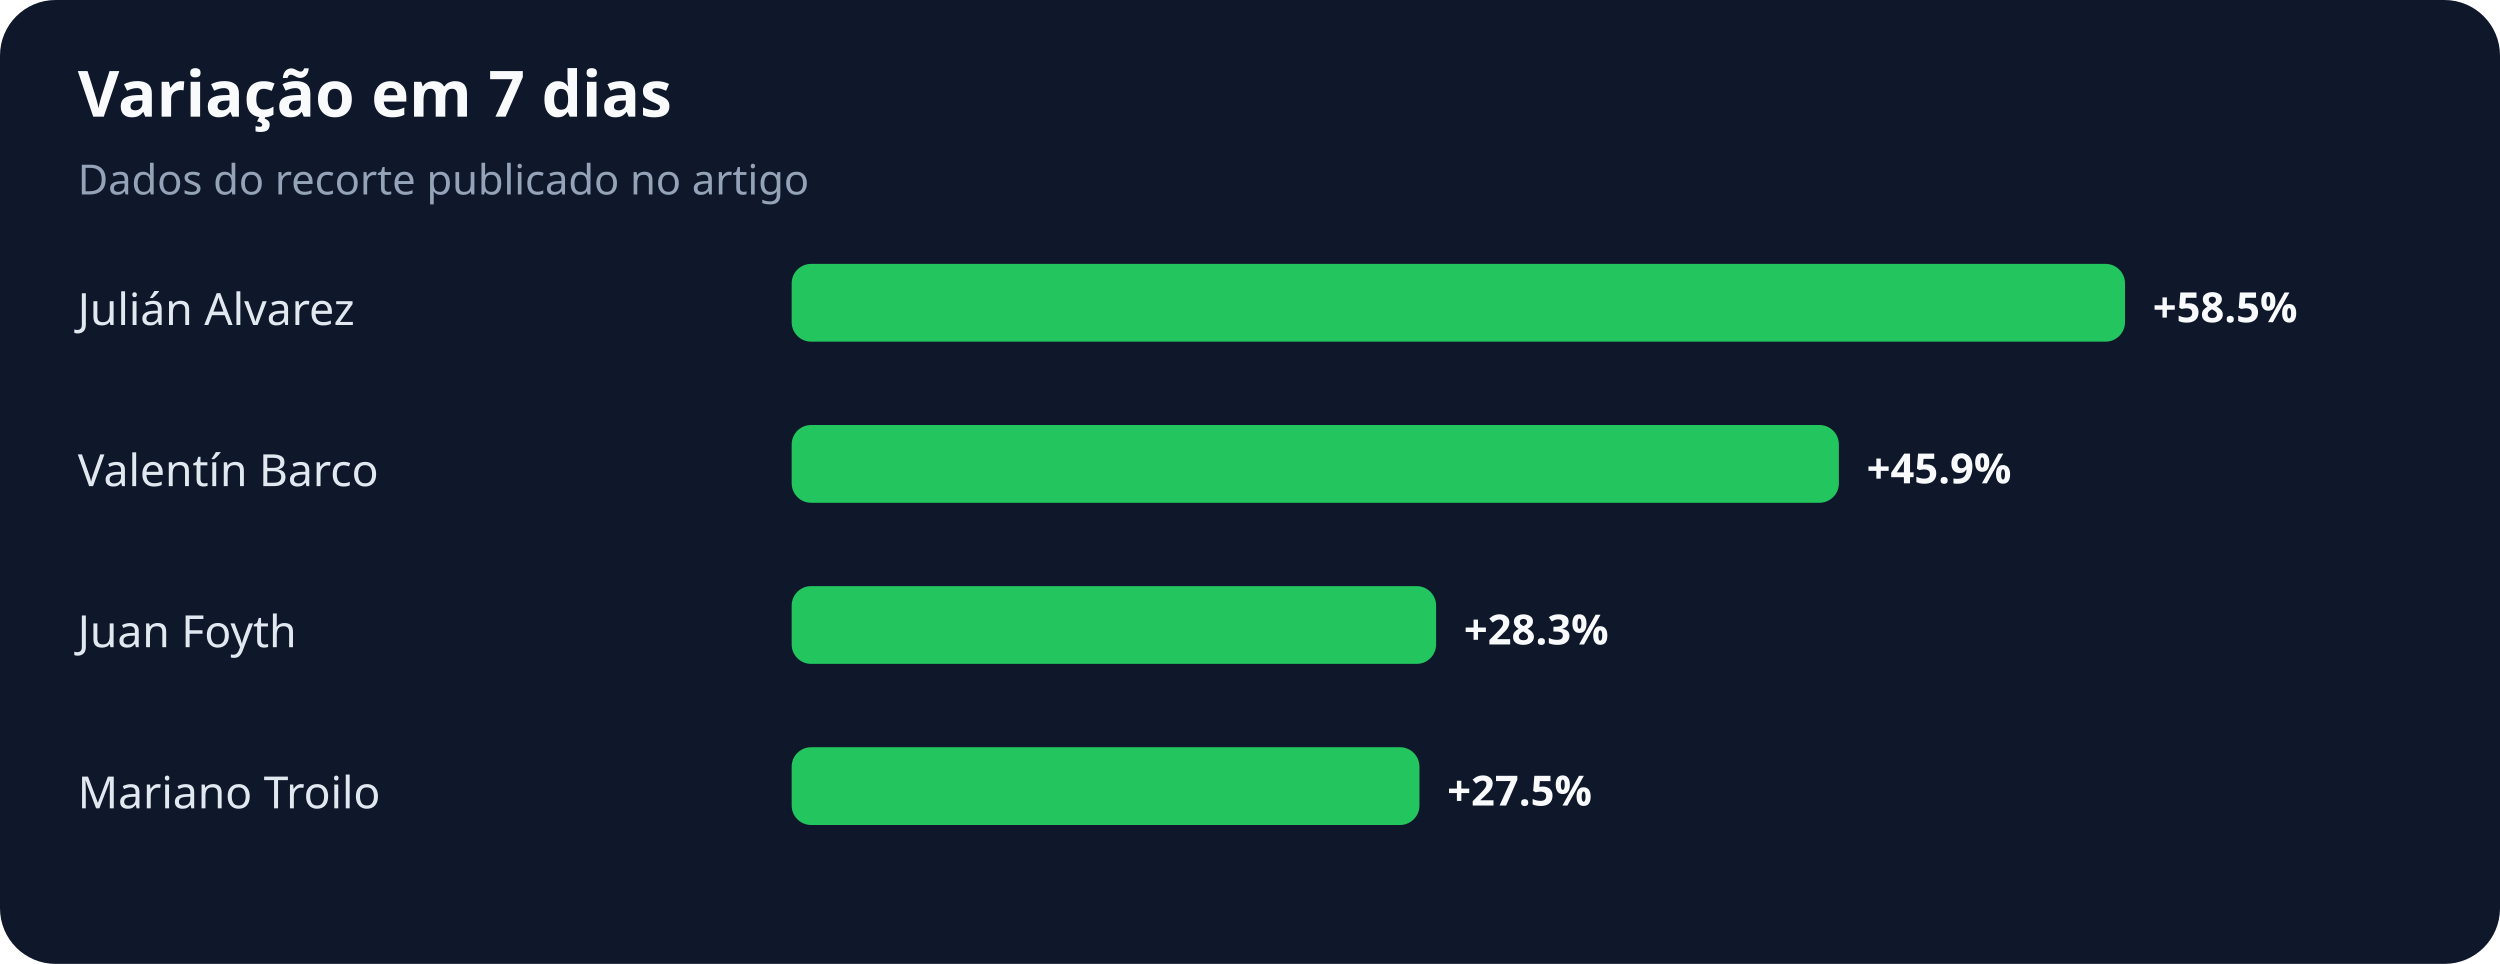
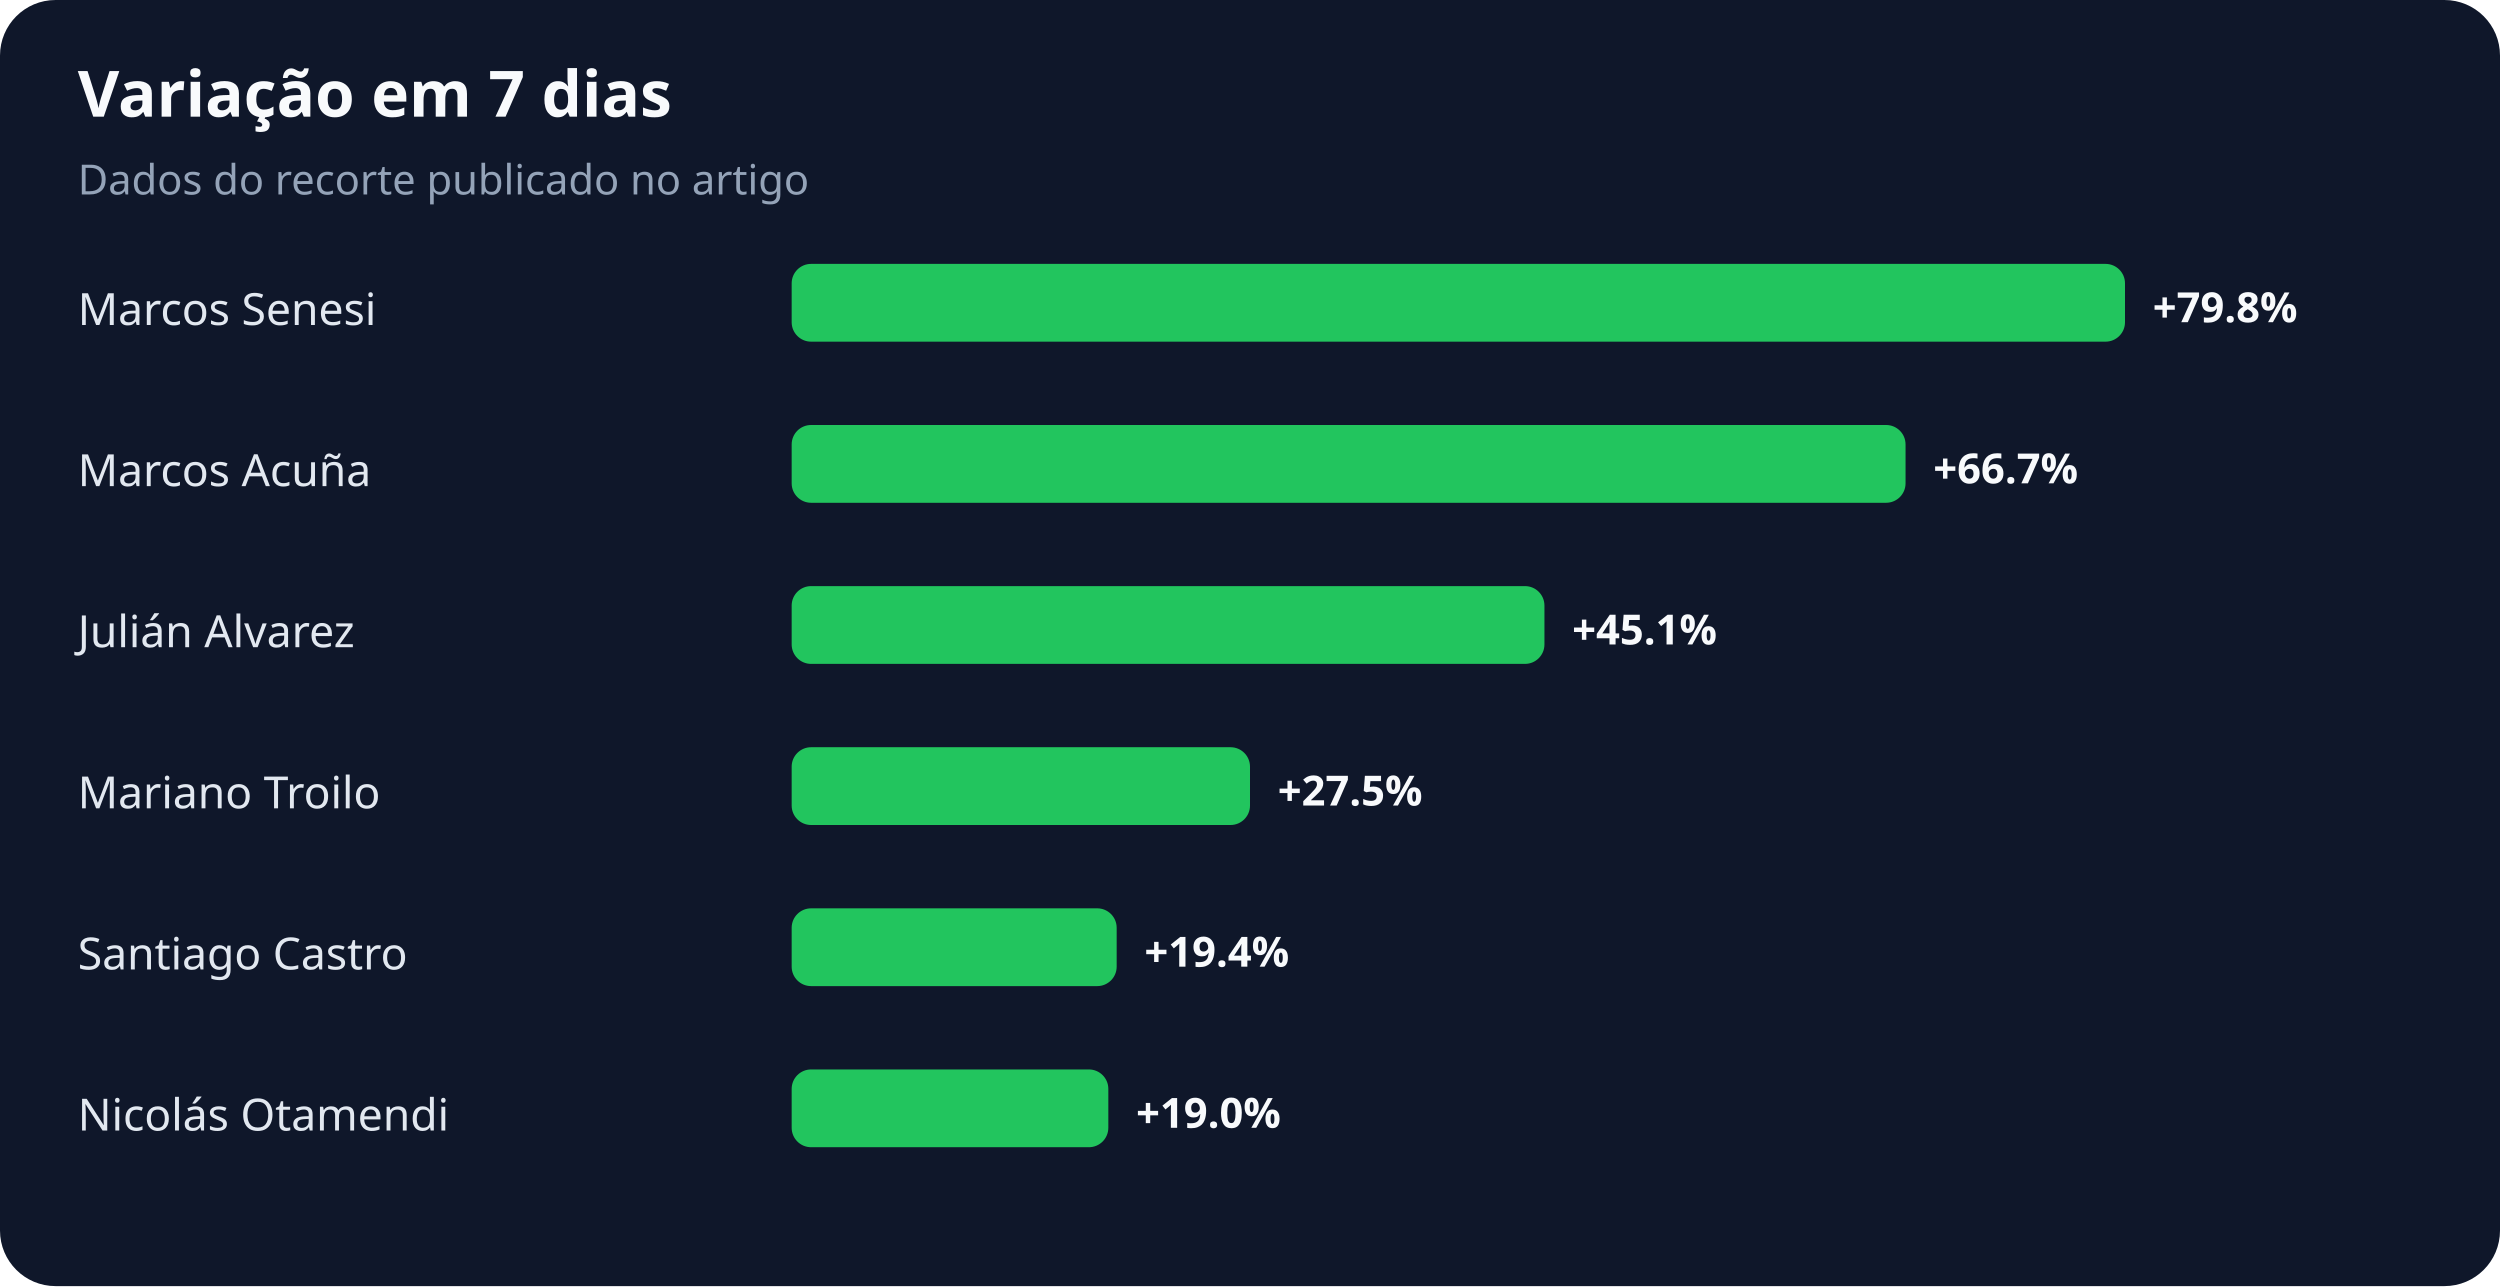
- <svg xmlns="http://www.w3.org/2000/svg" width="900" height="347" viewBox="0 0 900 347" role="img" aria-labelledby="title desc">
+ <svg xmlns="http://www.w3.org/2000/svg" width="900" height="463" viewBox="0 0 900 463" role="img" aria-labelledby="title desc">
  <rect width="100%" height="100%" rx="20" fill="#0f172a" />
  <text x="28" y="42" fill="#f8fafc" font-family="system-ui,sans-serif" font-size="23" font-weight="700">Variação em 7 dias</text>
  <text x="28" y="70" fill="#94a3b8" font-family="system-ui,sans-serif" font-size="15">Dados do recorte publicado no artigo</text>
-   <text x="28" y="117" fill="#e2e8f0" font-family="system-ui,sans-serif" font-size="16">Julián Alvarez</text>
+   <text x="28" y="117" fill="#e2e8f0" font-family="system-ui,sans-serif" font-size="16">Marcos Senesi</text>
  <rect x="285" y="95" width="480" height="28" rx="7" fill="#22c55e" />
-   <text x="775" y="116" fill="#f8fafc" font-family="system-ui,sans-serif" font-size="15" font-weight="700">+58.5%</text>
-   <text x="28" y="175" fill="#e2e8f0" font-family="system-ui,sans-serif" font-size="16">Valentín Barco</text>
-   <rect x="285" y="153" width="377" height="28" rx="7" fill="#22c55e" />
-   <text x="672" y="174" fill="#f8fafc" font-family="system-ui,sans-serif" font-size="15" font-weight="700">+45.9%</text>
-   <text x="28" y="233" fill="#e2e8f0" font-family="system-ui,sans-serif" font-size="16">Juan Foyth</text>
-   <rect x="285" y="211" width="232" height="28" rx="7" fill="#22c55e" />
-   <text x="527" y="232" fill="#f8fafc" font-family="system-ui,sans-serif" font-size="15" font-weight="700">+28.3%</text>
+   <text x="775" y="116" fill="#f8fafc" font-family="system-ui,sans-serif" font-size="15" font-weight="700">+79.8%</text>
+   <text x="28" y="175" fill="#e2e8f0" font-family="system-ui,sans-serif" font-size="16">Marcos Acuña</text>
+   <rect x="285" y="153" width="401" height="28" rx="7" fill="#22c55e" />
+   <text x="696" y="174" fill="#f8fafc" font-family="system-ui,sans-serif" font-size="15" font-weight="700">+66.7%</text>
+   <text x="28" y="233" fill="#e2e8f0" font-family="system-ui,sans-serif" font-size="16">Julián Alvarez</text>
+   <rect x="285" y="211" width="271" height="28" rx="7" fill="#22c55e" />
+   <text x="566" y="232" fill="#f8fafc" font-family="system-ui,sans-serif" font-size="15" font-weight="700">+45.1%</text>
  <text x="28" y="291" fill="#e2e8f0" font-family="system-ui,sans-serif" font-size="16">Mariano Troilo</text>
-   <rect x="285" y="269" width="226" height="28" rx="7" fill="#22c55e" />
-   <text x="521" y="290" fill="#f8fafc" font-family="system-ui,sans-serif" font-size="15" font-weight="700">+27.5%</text>
+   <rect x="285" y="269" width="165" height="28" rx="7" fill="#22c55e" />
+   <text x="460" y="290" fill="#f8fafc" font-family="system-ui,sans-serif" font-size="15" font-weight="700">+27.5%</text>
+   <text x="28" y="349" fill="#e2e8f0" font-family="system-ui,sans-serif" font-size="16">Santiago Castro</text>
+   <rect x="285" y="327" width="117" height="28" rx="7" fill="#22c55e" />
+   <text x="412" y="348" fill="#f8fafc" font-family="system-ui,sans-serif" font-size="15" font-weight="700">+19.4%</text>
+   <text x="28" y="407" fill="#e2e8f0" font-family="system-ui,sans-serif" font-size="16">Nicolás Otamendi</text>
+   <rect x="285" y="385" width="114" height="28" rx="7" fill="#22c55e" />
+   <text x="409" y="406" fill="#f8fafc" font-family="system-ui,sans-serif" font-size="15" font-weight="700">+19.0%</text>
</svg>
